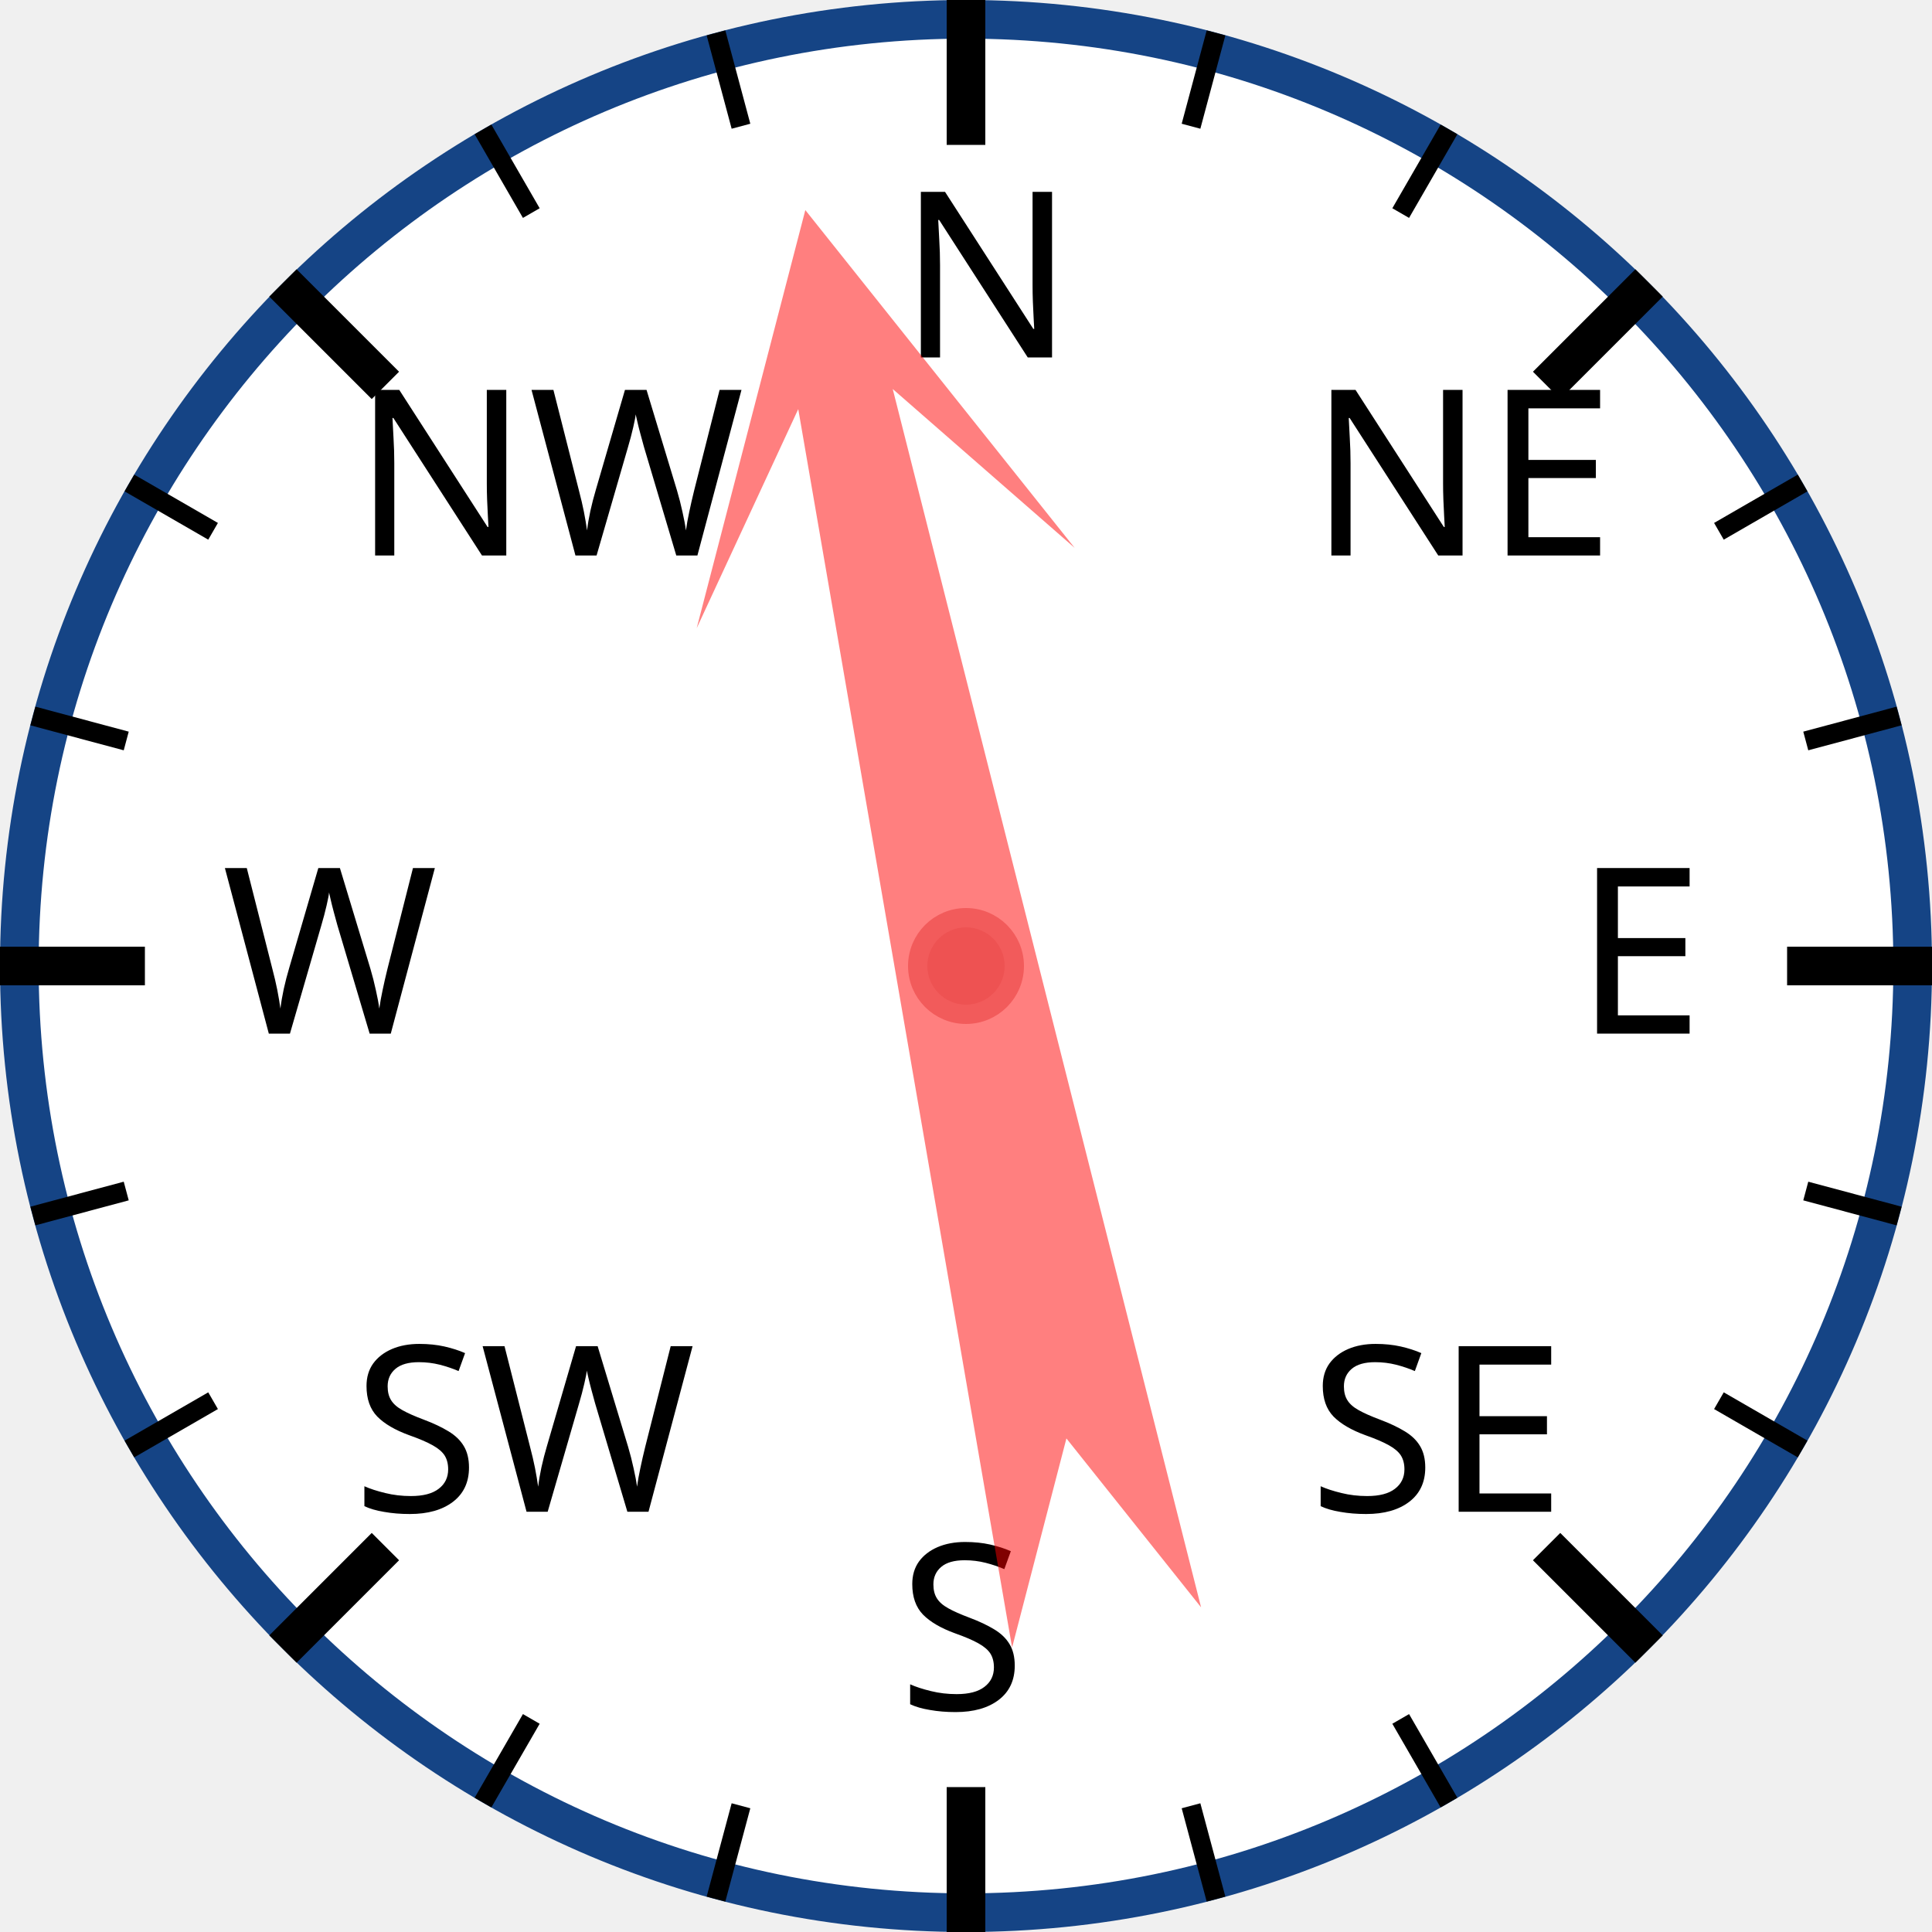
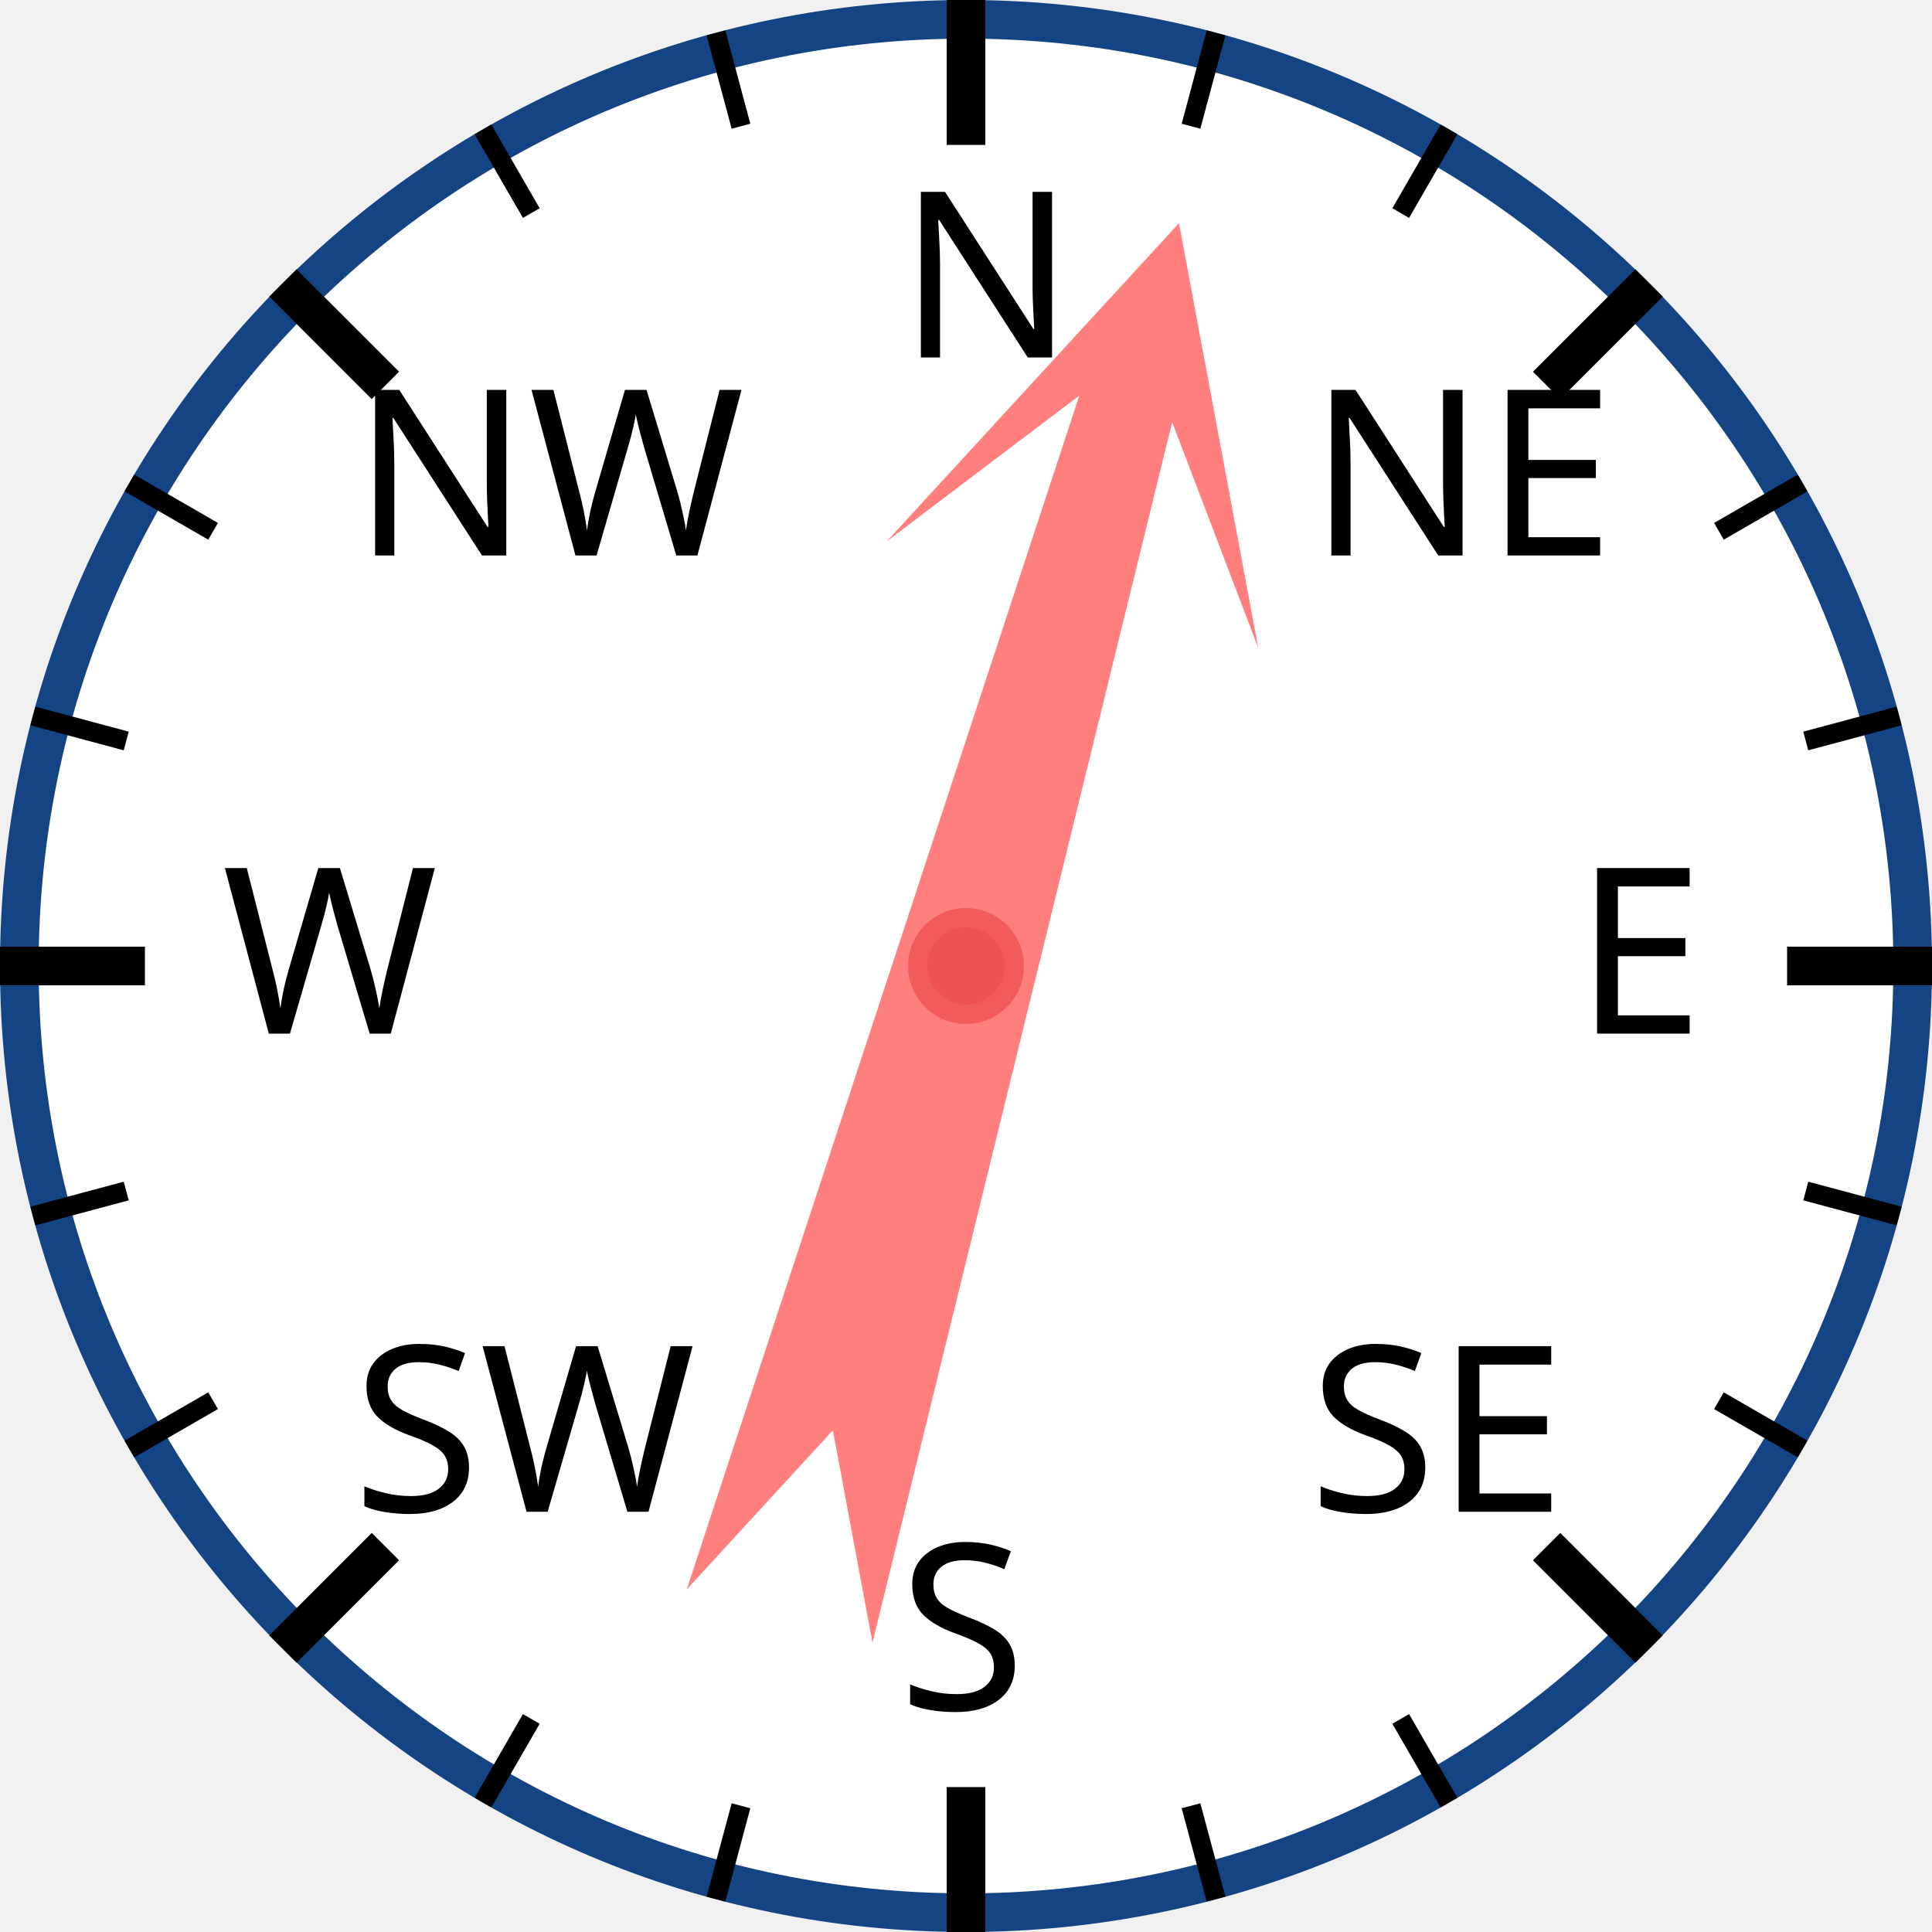
<svg xmlns="http://www.w3.org/2000/svg" width="120px" height="120px" viewBox="0 0 200 200">
  <circle cx="100" cy="100" r="98" style="fill: white; stroke: #154485; stroke-width: 4;" />
  <text x="93.0" y="37.0" style="font-family: sans-serif; font-size: 18pt;">N</text>
  <line x1="100.0" y1="0.0" x2="100.0" y2="15.0" style="stroke: black; stroke-width: 4;" />
  <line x1="74.118" y1="3.407" x2="76.706" y2="13.067" style="stroke: black; stroke-width: 2;" />
  <line x1="50" y1="13.397" x2="55" y2="22.058" style="stroke: black; stroke-width: 2;" />
  <text x="36.503" y="57.503" style="font-family: sans-serif; font-size: 18pt;">NW</text>
  <line x1="29.289" y1="29.289" x2="39.896" y2="39.896" style="stroke: black; stroke-width: 4;" />
  <line x1="13.397" y1="50" x2="22.058" y2="55" style="stroke: black; stroke-width: 2;" />
  <line x1="3.407" y1="74.118" x2="13.067" y2="76.706" style="stroke: black; stroke-width: 2;" />
  <text x="23.0" y="107.0" style="font-family: sans-serif; font-size: 18pt;">W</text>
  <line x1="0.0" y1="100.0" x2="15.0" y2="100.0" style="stroke: black; stroke-width: 4;" />
  <line x1="3.407" y1="125.882" x2="13.067" y2="123.294" style="stroke: black; stroke-width: 2;" />
  <line x1="13.397" y1="150" x2="22.058" y2="145" style="stroke: black; stroke-width: 2;" />
  <text x="36.503" y="156.497" style="font-family: sans-serif; font-size: 18pt;">SW</text>
  <line x1="29.289" y1="170.711" x2="39.896" y2="160.104" style="stroke: black; stroke-width: 4;" />
  <line x1="50" y1="186.603" x2="55" y2="177.942" style="stroke: black; stroke-width: 2;" />
  <line x1="74.118" y1="196.593" x2="76.706" y2="186.933" style="stroke: black; stroke-width: 2;" />
  <text x="93" y="177.0" style="font-family: sans-serif; font-size: 18pt;">S</text>
  <line x1="100" y1="200.0" x2="100" y2="185.0" style="stroke: black; stroke-width: 4;" />
  <line x1="125.882" y1="196.593" x2="123.294" y2="186.933" style="stroke: black; stroke-width: 2;" />
  <line x1="150.0" y1="186.603" x2="145.0" y2="177.942" style="stroke: black; stroke-width: 2;" />
  <text x="135.497" y="156.497" style="font-family: sans-serif; font-size: 18pt;">SE</text>
  <line x1="170.711" y1="170.711" x2="160.104" y2="160.104" style="stroke: black; stroke-width: 4;" />
  <line x1="186.603" y1="150" x2="177.942" y2="145" style="stroke: black; stroke-width: 2;" />
  <line x1="196.593" y1="125.882" x2="186.933" y2="123.294" style="stroke: black; stroke-width: 2;" />
  <text x="163.0" y="107" style="font-family: sans-serif; font-size: 18pt;">E</text>
  <line x1="200.0" y1="100" x2="185.0" y2="100" style="stroke: black; stroke-width: 4;" />
  <line x1="196.593" y1="74.118" x2="186.933" y2="76.706" style="stroke: black; stroke-width: 2;" />
  <line x1="186.603" y1="50" x2="177.942" y2="55" style="stroke: black; stroke-width: 2;" />
  <text x="135.497" y="57.503" style="font-family: sans-serif; font-size: 18pt;">NE</text>
  <line x1="170.711" y1="29.289" x2="160.104" y2="39.896" style="stroke: black; stroke-width: 4;" />
  <line x1="150" y1="13.397" x2="145" y2="22.058" style="stroke: black; stroke-width: 2;" />
  <line x1="125.882" y1="3.407" x2="123.294" y2="13.067" style="stroke: black; stroke-width: 2;" />
-   <polygon points="100 20 120 60 105 40 110 170 100 150 90 170 95 40 80 60" style="fill: red; fill-opacity: 0.5;" transform="rotate(348,100,100)" />
+   <polygon points="100 20 120 60 105 40 110 170 100 150 90 170 95 40 80 60" style="fill: red; fill-opacity: 0.5;" transform="rotate(16,100,100)" />
  <circle cx="100" cy="100" r="5" style="fill: #EE5252; stroke: #F25B5B; stroke-width: 2;" />
</svg>
